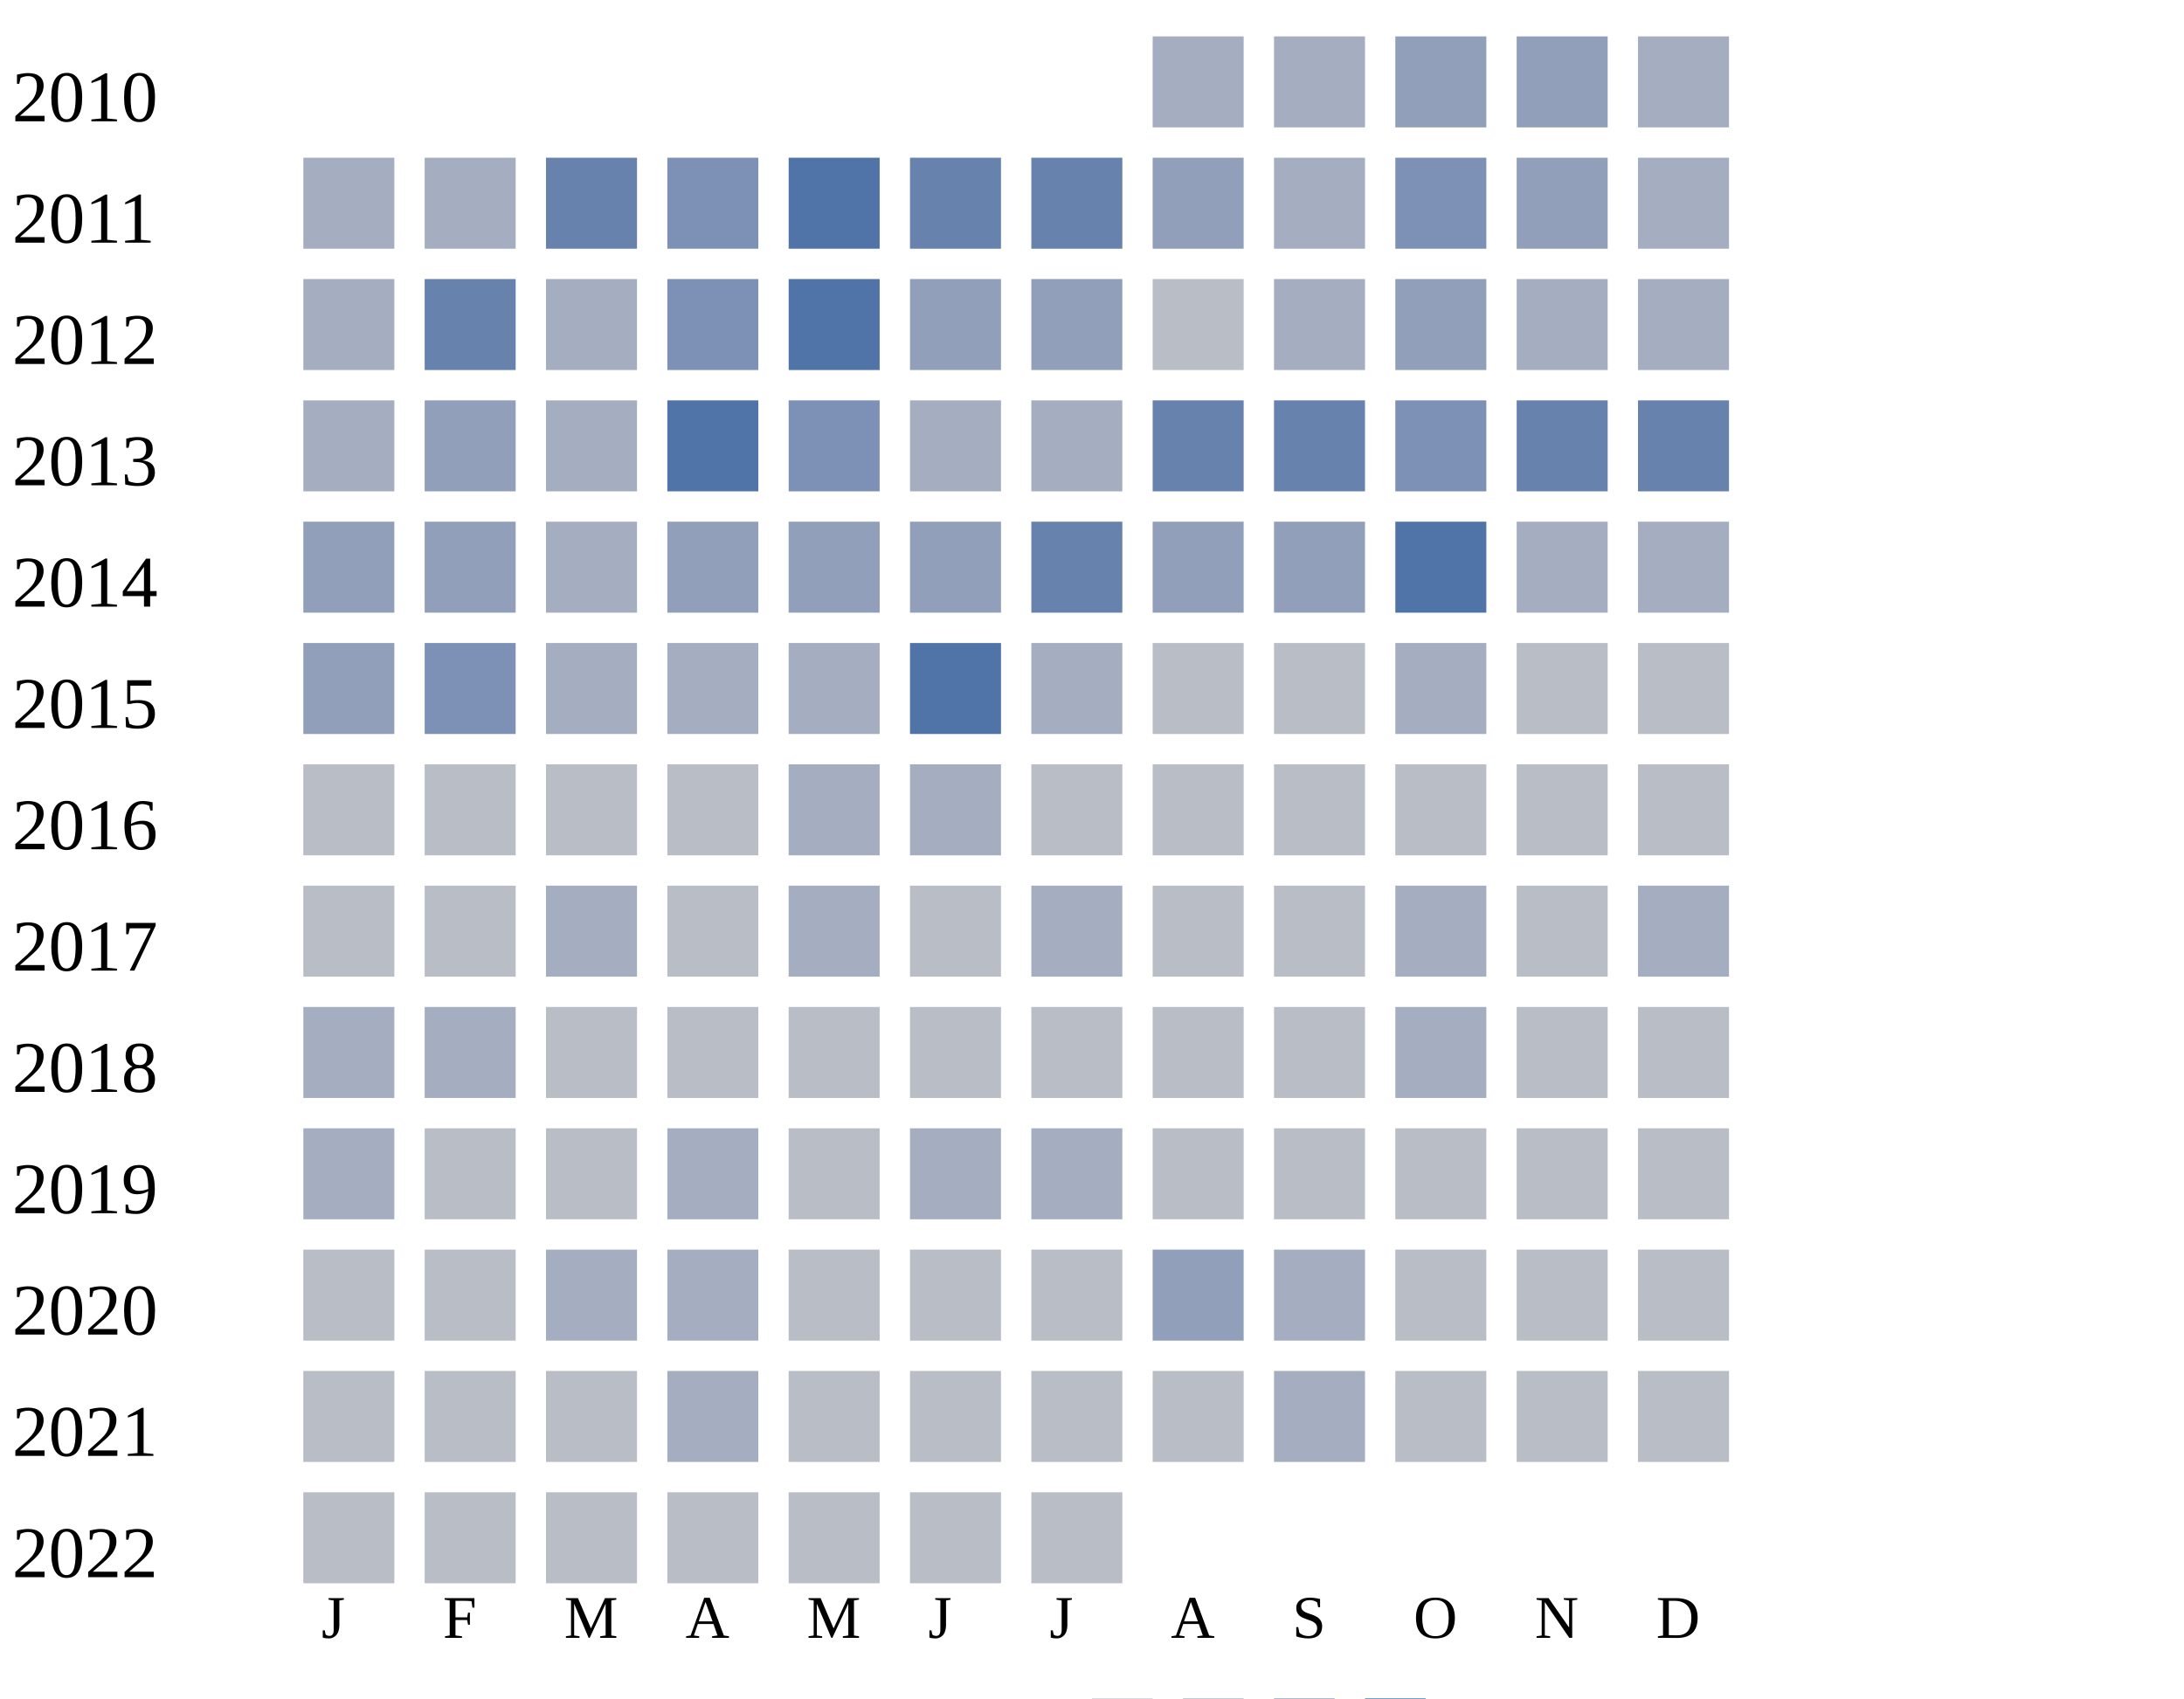
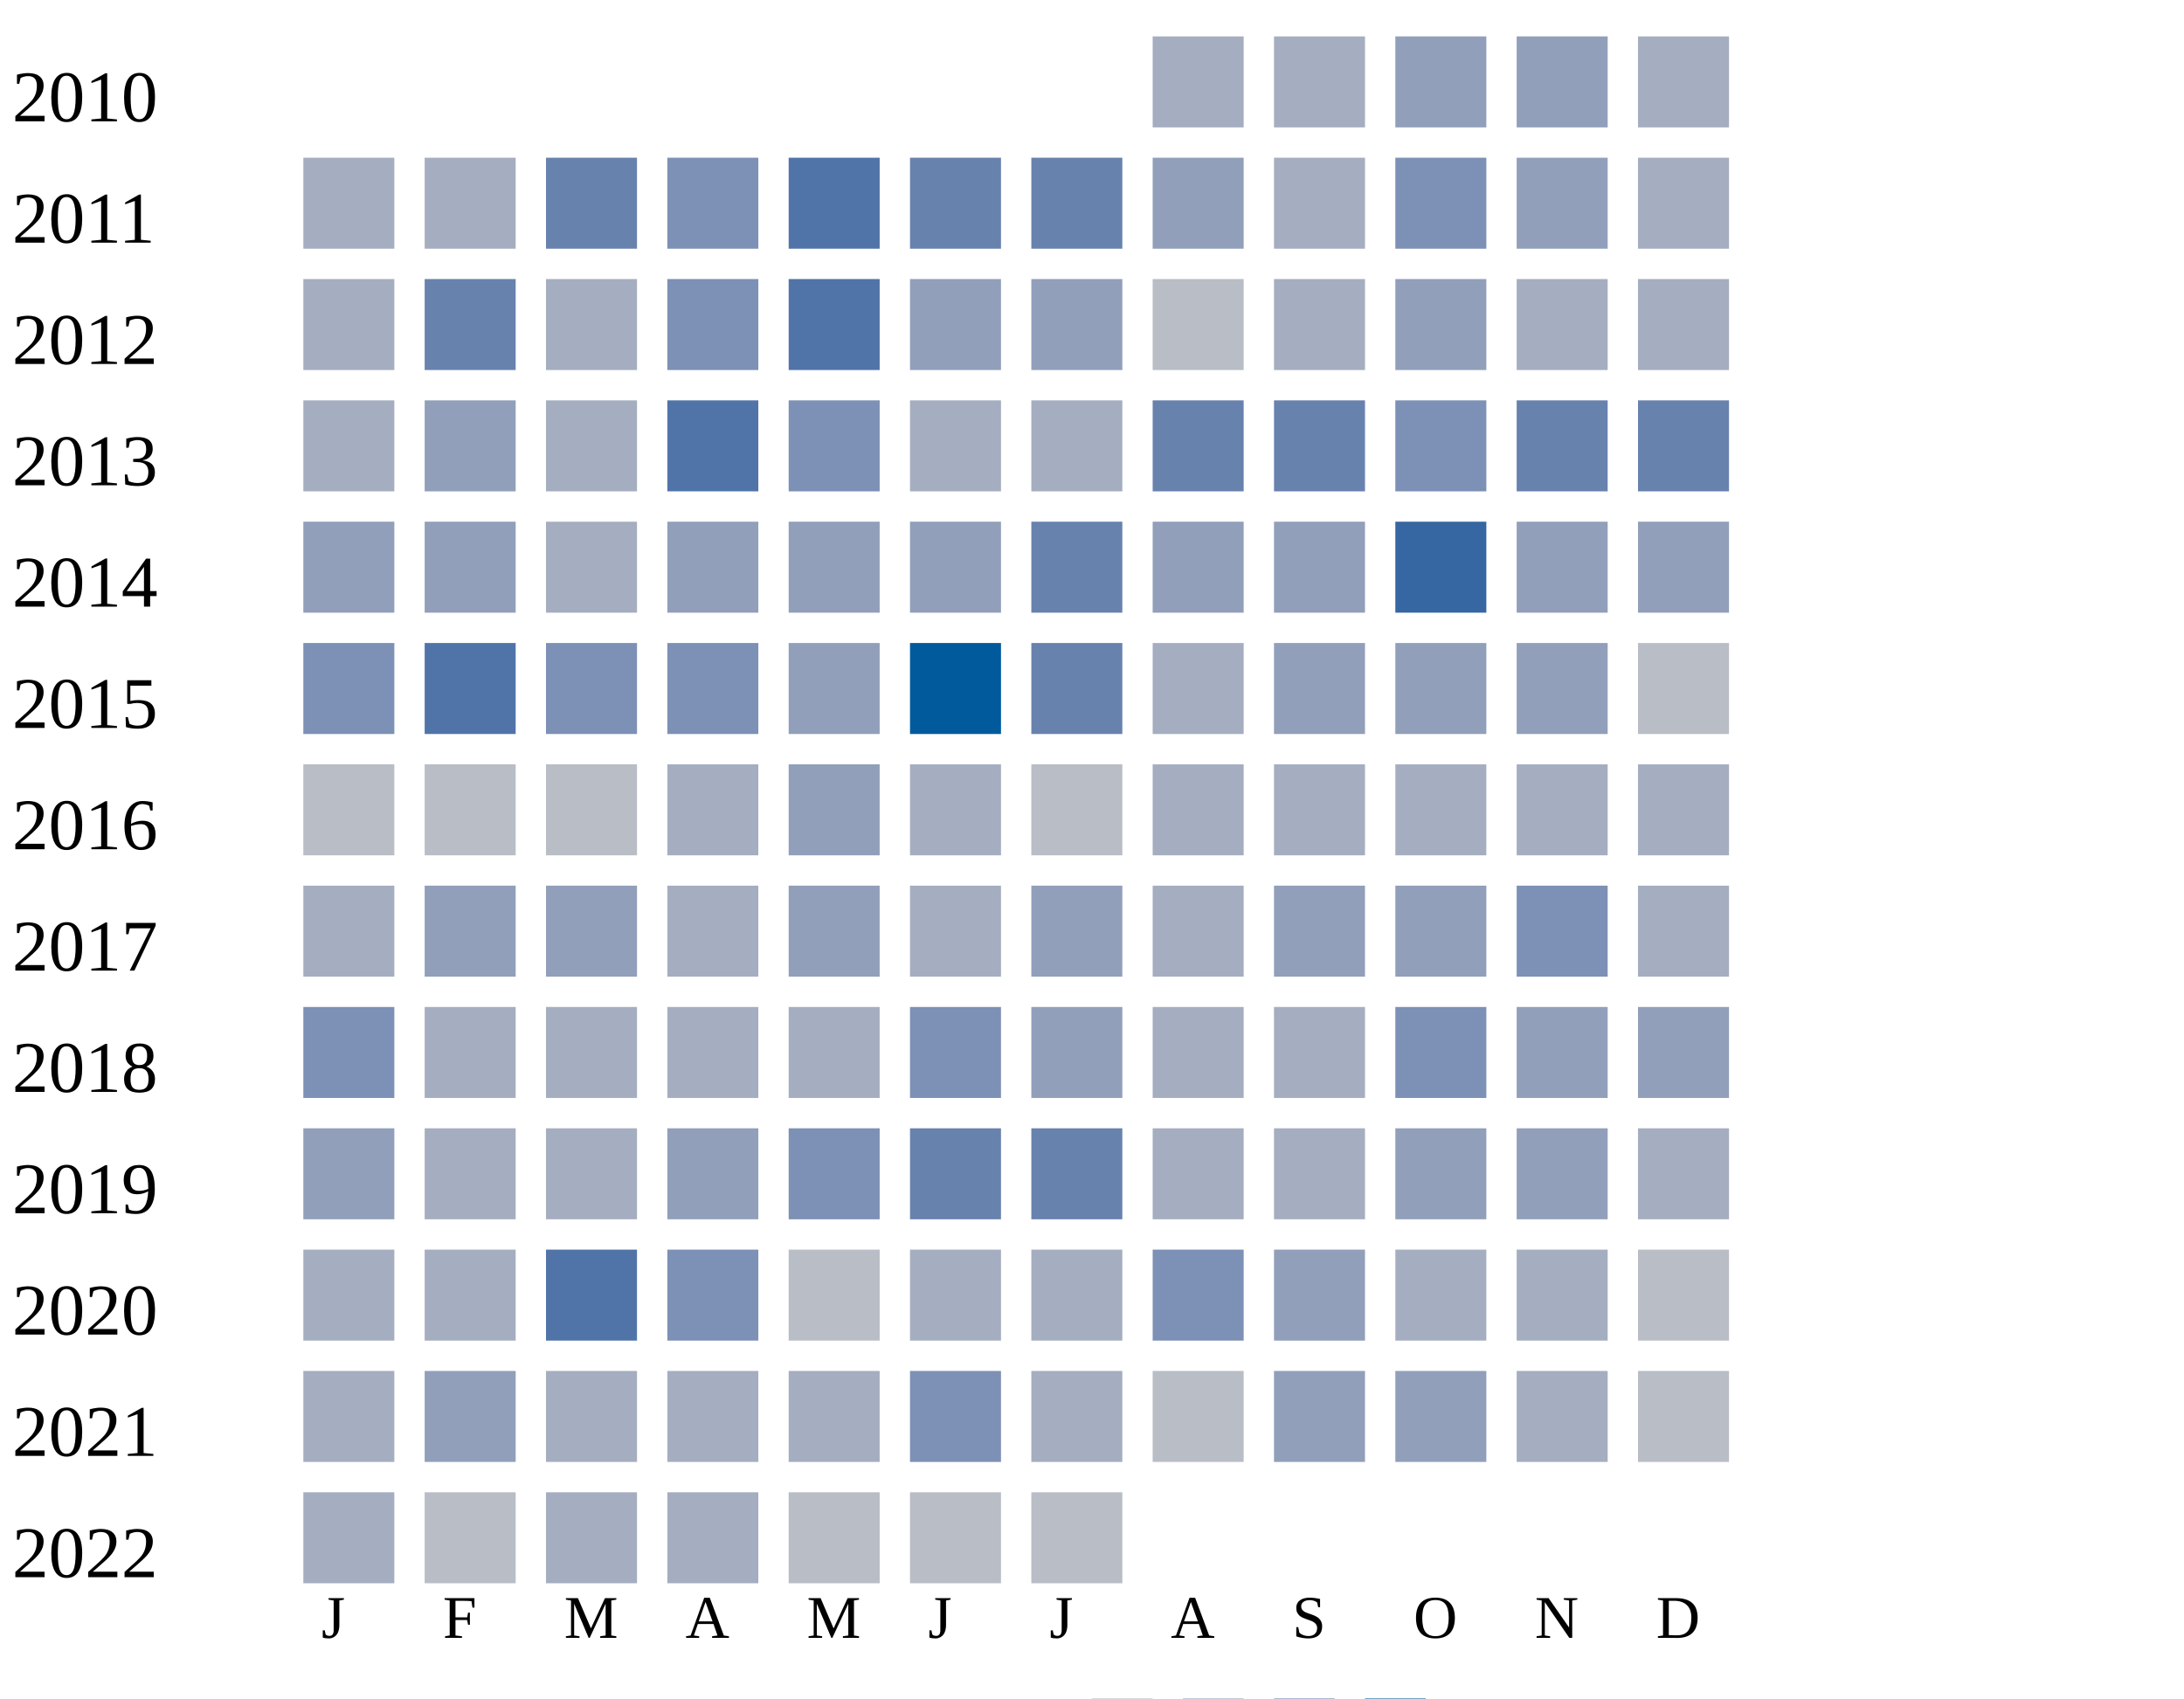
<svg xmlns="http://www.w3.org/2000/svg" width="360" height="280">
  <g transform="translate(0 0)">
    <text x="2" y="20">2010</text>
    <rect x="190" y="6" width="15" height="15" fill="#a5aec0" />
    <rect x="210" y="6" width="15" height="15" fill="#a5aec0" />
    <rect x="230" y="6" width="15" height="15" fill="#919fba" />
    <rect x="250" y="6" width="15" height="15" fill="#919fba" />
    <rect x="270" y="6" width="15" height="15" fill="#a5aec0" />
  </g>
  <g transform="translate(0 20)">
    <text x="2" y="20">2011</text>
    <rect x="50" y="6" width="15" height="15" fill="#a5aec0" />
    <rect x="70" y="6" width="15" height="15" fill="#a5aec0" />
    <rect x="90" y="6" width="15" height="15" fill="#6882ae" />
    <rect x="110" y="6" width="15" height="15" fill="#7d90b5" />
    <rect x="130" y="6" width="15" height="15" fill="#5174a8" />
    <rect x="150" y="6" width="15" height="15" fill="#6882ae" />
    <rect x="170" y="6" width="15" height="15" fill="#6882ae" />
    <rect x="190" y="6" width="15" height="15" fill="#919fba" />
    <rect x="210" y="6" width="15" height="15" fill="#a5aec0" />
    <rect x="230" y="6" width="15" height="15" fill="#7d90b5" />
    <rect x="250" y="6" width="15" height="15" fill="#919fba" />
    <rect x="270" y="6" width="15" height="15" fill="#a5aec0" />
  </g>
  <g transform="translate(0 40)">
    <text x="2" y="20">2012</text>
    <rect x="50" y="6" width="15" height="15" fill="#a5aec0" />
    <rect x="70" y="6" width="15" height="15" fill="#6882ae" />
    <rect x="90" y="6" width="15" height="15" fill="#a5aec0" />
    <rect x="110" y="6" width="15" height="15" fill="#7d90b5" />
    <rect x="130" y="6" width="15" height="15" fill="#5174a8" />
    <rect x="150" y="6" width="15" height="15" fill="#919fba" />
    <rect x="170" y="6" width="15" height="15" fill="#919fba" />
    <rect x="190" y="6" width="15" height="15" fill="#b9bdc6" />
    <rect x="210" y="6" width="15" height="15" fill="#a5aec0" />
    <rect x="230" y="6" width="15" height="15" fill="#919fba" />
    <rect x="250" y="6" width="15" height="15" fill="#a5aec0" />
    <rect x="270" y="6" width="15" height="15" fill="#a5aec0" />
  </g>
  <g transform="translate(0 60)">
    <text x="2" y="20">2013</text>
    <rect x="50" y="6" width="15" height="15" fill="#a5aec0" />
    <rect x="70" y="6" width="15" height="15" fill="#919fba" />
    <rect x="90" y="6" width="15" height="15" fill="#a5aec0" />
    <rect x="110" y="6" width="15" height="15" fill="#5174a8" />
    <rect x="130" y="6" width="15" height="15" fill="#7d90b5" />
    <rect x="150" y="6" width="15" height="15" fill="#a5aec0" />
    <rect x="170" y="6" width="15" height="15" fill="#a5aec0" />
    <rect x="190" y="6" width="15" height="15" fill="#6882ae" />
    <rect x="210" y="6" width="15" height="15" fill="#6882ae" />
    <rect x="230" y="6" width="15" height="15" fill="#7d90b5" />
    <rect x="250" y="6" width="15" height="15" fill="#6882ae" />
    <rect x="270" y="6" width="15" height="15" fill="#6882ae" />
  </g>
  <g transform="translate(0 80)">
    <text x="2" y="20">2014</text>
    <rect x="50" y="6" width="15" height="15" fill="#919fba" />
    <rect x="70" y="6" width="15" height="15" fill="#919fba" />
    <rect x="90" y="6" width="15" height="15" fill="#a5aec0" />
    <rect x="110" y="6" width="15" height="15" fill="#919fba" />
    <rect x="130" y="6" width="15" height="15" fill="#919fba" />
    <rect x="150" y="6" width="15" height="15" fill="#919fba" />
    <rect x="170" y="6" width="15" height="15" fill="#6882ae" />
    <rect x="190" y="6" width="15" height="15" fill="#919fba" />
    <rect x="210" y="6" width="15" height="15" fill="#919fba" />
-     <rect x="230" y="6" width="15" height="15" fill="#5174a8" />
-     <rect x="250" y="6" width="15" height="15" fill="#a5aec0" />
-     <rect x="270" y="6" width="15" height="15" fill="#a5aec0" />
+     <rect x="230" y="6" width="15" height="15" fill="#3667a2" />
+     <rect x="250" y="6" width="15" height="15" fill="#919fba" />
+     <rect x="270" y="6" width="15" height="15" fill="#919fba" />
  </g>
  <g transform="translate(0 100)">
    <text x="2" y="20">2015</text>
-     <rect x="50" y="6" width="15" height="15" fill="#919fba" />
-     <rect x="70" y="6" width="15" height="15" fill="#7d90b5" />
-     <rect x="90" y="6" width="15" height="15" fill="#a5aec0" />
-     <rect x="110" y="6" width="15" height="15" fill="#a5aec0" />
-     <rect x="130" y="6" width="15" height="15" fill="#a5aec0" />
-     <rect x="150" y="6" width="15" height="15" fill="#5174a8" />
-     <rect x="170" y="6" width="15" height="15" fill="#a5aec0" />
-     <rect x="190" y="6" width="15" height="15" fill="#b9bdc6" />
-     <rect x="210" y="6" width="15" height="15" fill="#b9bdc6" />
-     <rect x="230" y="6" width="15" height="15" fill="#a5aec0" />
-     <rect x="250" y="6" width="15" height="15" fill="#b9bdc6" />
+     <rect x="50" y="6" width="15" height="15" fill="#7d90b5" />
+     <rect x="70" y="6" width="15" height="15" fill="#5174a8" />
+     <rect x="90" y="6" width="15" height="15" fill="#7d90b5" />
+     <rect x="110" y="6" width="15" height="15" fill="#7d90b5" />
+     <rect x="130" y="6" width="15" height="15" fill="#919fba" />
+     <rect x="150" y="6" width="15" height="15" fill="#005a9c" />
+     <rect x="170" y="6" width="15" height="15" fill="#6882ae" />
+     <rect x="190" y="6" width="15" height="15" fill="#a5aec0" />
+     <rect x="210" y="6" width="15" height="15" fill="#919fba" />
+     <rect x="230" y="6" width="15" height="15" fill="#919fba" />
+     <rect x="250" y="6" width="15" height="15" fill="#919fba" />
    <rect x="270" y="6" width="15" height="15" fill="#b9bdc6" />
  </g>
  <g transform="translate(0 120)">
    <text x="2" y="20">2016</text>
    <rect x="50" y="6" width="15" height="15" fill="#b9bdc6" />
    <rect x="70" y="6" width="15" height="15" fill="#b9bdc6" />
    <rect x="90" y="6" width="15" height="15" fill="#b9bdc6" />
-     <rect x="110" y="6" width="15" height="15" fill="#b9bdc6" />
-     <rect x="130" y="6" width="15" height="15" fill="#a5aec0" />
+     <rect x="110" y="6" width="15" height="15" fill="#a5aec0" />
+     <rect x="130" y="6" width="15" height="15" fill="#919fba" />
    <rect x="150" y="6" width="15" height="15" fill="#a5aec0" />
    <rect x="170" y="6" width="15" height="15" fill="#b9bdc6" />
-     <rect x="190" y="6" width="15" height="15" fill="#b9bdc6" />
-     <rect x="210" y="6" width="15" height="15" fill="#b9bdc6" />
-     <rect x="230" y="6" width="15" height="15" fill="#b9bdc6" />
-     <rect x="250" y="6" width="15" height="15" fill="#b9bdc6" />
-     <rect x="270" y="6" width="15" height="15" fill="#b9bdc6" />
+     <rect x="190" y="6" width="15" height="15" fill="#a5aec0" />
+     <rect x="210" y="6" width="15" height="15" fill="#a5aec0" />
+     <rect x="230" y="6" width="15" height="15" fill="#a5aec0" />
+     <rect x="250" y="6" width="15" height="15" fill="#a5aec0" />
+     <rect x="270" y="6" width="15" height="15" fill="#a5aec0" />
  </g>
  <g transform="translate(0 140)">
    <text x="2" y="20">2017</text>
-     <rect x="50" y="6" width="15" height="15" fill="#b9bdc6" />
-     <rect x="70" y="6" width="15" height="15" fill="#b9bdc6" />
-     <rect x="90" y="6" width="15" height="15" fill="#a5aec0" />
-     <rect x="110" y="6" width="15" height="15" fill="#b9bdc6" />
+     <rect x="50" y="6" width="15" height="15" fill="#a5aec0" />
+     <rect x="70" y="6" width="15" height="15" fill="#919fba" />
+     <rect x="90" y="6" width="15" height="15" fill="#919fba" />
+     <rect x="110" y="6" width="15" height="15" fill="#a5aec0" />
+     <rect x="130" y="6" width="15" height="15" fill="#919fba" />
+     <rect x="150" y="6" width="15" height="15" fill="#a5aec0" />
+     <rect x="170" y="6" width="15" height="15" fill="#919fba" />
+     <rect x="190" y="6" width="15" height="15" fill="#a5aec0" />
+     <rect x="210" y="6" width="15" height="15" fill="#919fba" />
+     <rect x="230" y="6" width="15" height="15" fill="#919fba" />
+     <rect x="250" y="6" width="15" height="15" fill="#7d90b5" />
+     <rect x="270" y="6" width="15" height="15" fill="#a5aec0" />
+   </g>
+   <g transform="translate(0 160)">
+     <text x="2" y="20">2018</text>
+     <rect x="50" y="6" width="15" height="15" fill="#7d90b5" />
+     <rect x="70" y="6" width="15" height="15" fill="#a5aec0" />
+     <rect x="90" y="6" width="15" height="15" fill="#a5aec0" />
+     <rect x="110" y="6" width="15" height="15" fill="#a5aec0" />
    <rect x="130" y="6" width="15" height="15" fill="#a5aec0" />
-     <rect x="150" y="6" width="15" height="15" fill="#b9bdc6" />
+     <rect x="150" y="6" width="15" height="15" fill="#7d90b5" />
+     <rect x="170" y="6" width="15" height="15" fill="#919fba" />
+     <rect x="190" y="6" width="15" height="15" fill="#a5aec0" />
+     <rect x="210" y="6" width="15" height="15" fill="#a5aec0" />
+     <rect x="230" y="6" width="15" height="15" fill="#7d90b5" />
+     <rect x="250" y="6" width="15" height="15" fill="#919fba" />
+     <rect x="270" y="6" width="15" height="15" fill="#919fba" />
+   </g>
+   <g transform="translate(0 180)">
+     <text x="2" y="20">2019</text>
+     <rect x="50" y="6" width="15" height="15" fill="#919fba" />
+     <rect x="70" y="6" width="15" height="15" fill="#a5aec0" />
+     <rect x="90" y="6" width="15" height="15" fill="#a5aec0" />
+     <rect x="110" y="6" width="15" height="15" fill="#919fba" />
+     <rect x="130" y="6" width="15" height="15" fill="#7d90b5" />
+     <rect x="150" y="6" width="15" height="15" fill="#6882ae" />
+     <rect x="170" y="6" width="15" height="15" fill="#6882ae" />
+     <rect x="190" y="6" width="15" height="15" fill="#a5aec0" />
+     <rect x="210" y="6" width="15" height="15" fill="#a5aec0" />
+     <rect x="230" y="6" width="15" height="15" fill="#919fba" />
+     <rect x="250" y="6" width="15" height="15" fill="#919fba" />
+     <rect x="270" y="6" width="15" height="15" fill="#a5aec0" />
+   </g>
+   <g transform="translate(0 200)">
+     <text x="2" y="20">2020</text>
+     <rect x="50" y="6" width="15" height="15" fill="#a5aec0" />
+     <rect x="70" y="6" width="15" height="15" fill="#a5aec0" />
+     <rect x="90" y="6" width="15" height="15" fill="#5174a8" />
+     <rect x="110" y="6" width="15" height="15" fill="#7d90b5" />
+     <rect x="130" y="6" width="15" height="15" fill="#b9bdc6" />
+     <rect x="150" y="6" width="15" height="15" fill="#a5aec0" />
+     <rect x="170" y="6" width="15" height="15" fill="#a5aec0" />
+     <rect x="190" y="6" width="15" height="15" fill="#7d90b5" />
+     <rect x="210" y="6" width="15" height="15" fill="#919fba" />
+     <rect x="230" y="6" width="15" height="15" fill="#a5aec0" />
+     <rect x="250" y="6" width="15" height="15" fill="#a5aec0" />
+     <rect x="270" y="6" width="15" height="15" fill="#b9bdc6" />
+   </g>
+   <g transform="translate(0 220)">
+     <text x="2" y="20">2021</text>
+     <rect x="50" y="6" width="15" height="15" fill="#a5aec0" />
+     <rect x="70" y="6" width="15" height="15" fill="#919fba" />
+     <rect x="90" y="6" width="15" height="15" fill="#a5aec0" />
+     <rect x="110" y="6" width="15" height="15" fill="#a5aec0" />
+     <rect x="130" y="6" width="15" height="15" fill="#a5aec0" />
+     <rect x="150" y="6" width="15" height="15" fill="#7d90b5" />
    <rect x="170" y="6" width="15" height="15" fill="#a5aec0" />
    <rect x="190" y="6" width="15" height="15" fill="#b9bdc6" />
-     <rect x="210" y="6" width="15" height="15" fill="#b9bdc6" />
-     <rect x="230" y="6" width="15" height="15" fill="#a5aec0" />
-     <rect x="250" y="6" width="15" height="15" fill="#b9bdc6" />
-     <rect x="270" y="6" width="15" height="15" fill="#a5aec0" />
-   </g>
-   <g transform="translate(0 160)">
-     <text x="2" y="20">2018</text>
-     <rect x="50" y="6" width="15" height="15" fill="#a5aec0" />
-     <rect x="70" y="6" width="15" height="15" fill="#a5aec0" />
-     <rect x="90" y="6" width="15" height="15" fill="#b9bdc6" />
-     <rect x="110" y="6" width="15" height="15" fill="#b9bdc6" />
-     <rect x="130" y="6" width="15" height="15" fill="#b9bdc6" />
-     <rect x="150" y="6" width="15" height="15" fill="#b9bdc6" />
-     <rect x="170" y="6" width="15" height="15" fill="#b9bdc6" />
-     <rect x="190" y="6" width="15" height="15" fill="#b9bdc6" />
-     <rect x="210" y="6" width="15" height="15" fill="#b9bdc6" />
-     <rect x="230" y="6" width="15" height="15" fill="#a5aec0" />
-     <rect x="250" y="6" width="15" height="15" fill="#b9bdc6" />
-     <rect x="270" y="6" width="15" height="15" fill="#b9bdc6" />
-   </g>
-   <g transform="translate(0 180)">
-     <text x="2" y="20">2019</text>
-     <rect x="50" y="6" width="15" height="15" fill="#a5aec0" />
-     <rect x="70" y="6" width="15" height="15" fill="#b9bdc6" />
-     <rect x="90" y="6" width="15" height="15" fill="#b9bdc6" />
-     <rect x="110" y="6" width="15" height="15" fill="#a5aec0" />
-     <rect x="130" y="6" width="15" height="15" fill="#b9bdc6" />
-     <rect x="150" y="6" width="15" height="15" fill="#a5aec0" />
-     <rect x="170" y="6" width="15" height="15" fill="#a5aec0" />
-     <rect x="190" y="6" width="15" height="15" fill="#b9bdc6" />
-     <rect x="210" y="6" width="15" height="15" fill="#b9bdc6" />
-     <rect x="230" y="6" width="15" height="15" fill="#b9bdc6" />
-     <rect x="250" y="6" width="15" height="15" fill="#b9bdc6" />
-     <rect x="270" y="6" width="15" height="15" fill="#b9bdc6" />
-   </g>
-   <g transform="translate(0 200)">
-     <text x="2" y="20">2020</text>
-     <rect x="50" y="6" width="15" height="15" fill="#b9bdc6" />
-     <rect x="70" y="6" width="15" height="15" fill="#b9bdc6" />
-     <rect x="90" y="6" width="15" height="15" fill="#a5aec0" />
-     <rect x="110" y="6" width="15" height="15" fill="#a5aec0" />
-     <rect x="130" y="6" width="15" height="15" fill="#b9bdc6" />
-     <rect x="150" y="6" width="15" height="15" fill="#b9bdc6" />
-     <rect x="170" y="6" width="15" height="15" fill="#b9bdc6" />
-     <rect x="190" y="6" width="15" height="15" fill="#919fba" />
-     <rect x="210" y="6" width="15" height="15" fill="#a5aec0" />
-     <rect x="230" y="6" width="15" height="15" fill="#b9bdc6" />
-     <rect x="250" y="6" width="15" height="15" fill="#b9bdc6" />
-     <rect x="270" y="6" width="15" height="15" fill="#b9bdc6" />
-   </g>
-   <g transform="translate(0 220)">
-     <text x="2" y="20">2021</text>
-     <rect x="50" y="6" width="15" height="15" fill="#b9bdc6" />
-     <rect x="70" y="6" width="15" height="15" fill="#b9bdc6" />
-     <rect x="90" y="6" width="15" height="15" fill="#b9bdc6" />
-     <rect x="110" y="6" width="15" height="15" fill="#a5aec0" />
-     <rect x="130" y="6" width="15" height="15" fill="#b9bdc6" />
-     <rect x="150" y="6" width="15" height="15" fill="#b9bdc6" />
-     <rect x="170" y="6" width="15" height="15" fill="#b9bdc6" />
-     <rect x="190" y="6" width="15" height="15" fill="#b9bdc6" />
-     <rect x="210" y="6" width="15" height="15" fill="#a5aec0" />
-     <rect x="230" y="6" width="15" height="15" fill="#b9bdc6" />
-     <rect x="250" y="6" width="15" height="15" fill="#b9bdc6" />
+     <rect x="210" y="6" width="15" height="15" fill="#919fba" />
+     <rect x="230" y="6" width="15" height="15" fill="#919fba" />
+     <rect x="250" y="6" width="15" height="15" fill="#a5aec0" />
    <rect x="270" y="6" width="15" height="15" fill="#b9bdc6" />
  </g>
  <g transform="translate(0 240)">
    <text x="2" y="20">2022</text>
-     <rect x="50" y="6" width="15" height="15" fill="#b9bdc6" />
+     <rect x="50" y="6" width="15" height="15" fill="#a5aec0" />
    <rect x="70" y="6" width="15" height="15" fill="#b9bdc6" />
-     <rect x="90" y="6" width="15" height="15" fill="#b9bdc6" />
-     <rect x="110" y="6" width="15" height="15" fill="#b9bdc6" />
+     <rect x="90" y="6" width="15" height="15" fill="#a5aec0" />
+     <rect x="110" y="6" width="15" height="15" fill="#a5aec0" />
    <rect x="130" y="6" width="15" height="15" fill="#b9bdc6" />
    <rect x="150" y="6" width="15" height="15" fill="#b9bdc6" />
    <rect x="170" y="6" width="15" height="15" fill="#b9bdc6" />
  </g>
  <text style="font-size: 10px; text-align: center" x="53" y="270">J</text>
  <text style="font-size: 10px; text-align: center" x="73" y="270">F</text>
  <text style="font-size: 10px; text-align: center" x="93" y="270">M</text>
  <text style="font-size: 10px; text-align: center" x="113" y="270">A</text>
  <text style="font-size: 10px; text-align: center" x="133" y="270">M</text>
  <text style="font-size: 10px; text-align: center" x="153" y="270">J</text>
  <text style="font-size: 10px; text-align: center" x="173" y="270">J</text>
  <text style="font-size: 10px; text-align: center" x="193" y="270">A</text>
  <text style="font-size: 10px; text-align: center" x="213" y="270">S</text>
  <text style="font-size: 10px; text-align: center" x="233" y="270">O</text>
  <text style="font-size: 10px; text-align: center" x="253" y="270">N</text>
  <text style="font-size: 10px; text-align: center" x="273" y="270">D</text>
  <text style="font-size: 10px;" x="155" y="289">Less</text>
  <rect fill="#b9bdc6" width="10" height="10" x="180" y="280" />
  <rect fill="#919fba" width="10" height="10" x="195" y="280" />
  <rect fill="#6882ae" width="10" height="10" x="210" y="280" />
  <rect fill="#005a9c" width="10" height="10" x="225" y="280" />
  <text x="240" y="289" style="font-size: 10px;">More</text>
</svg>
